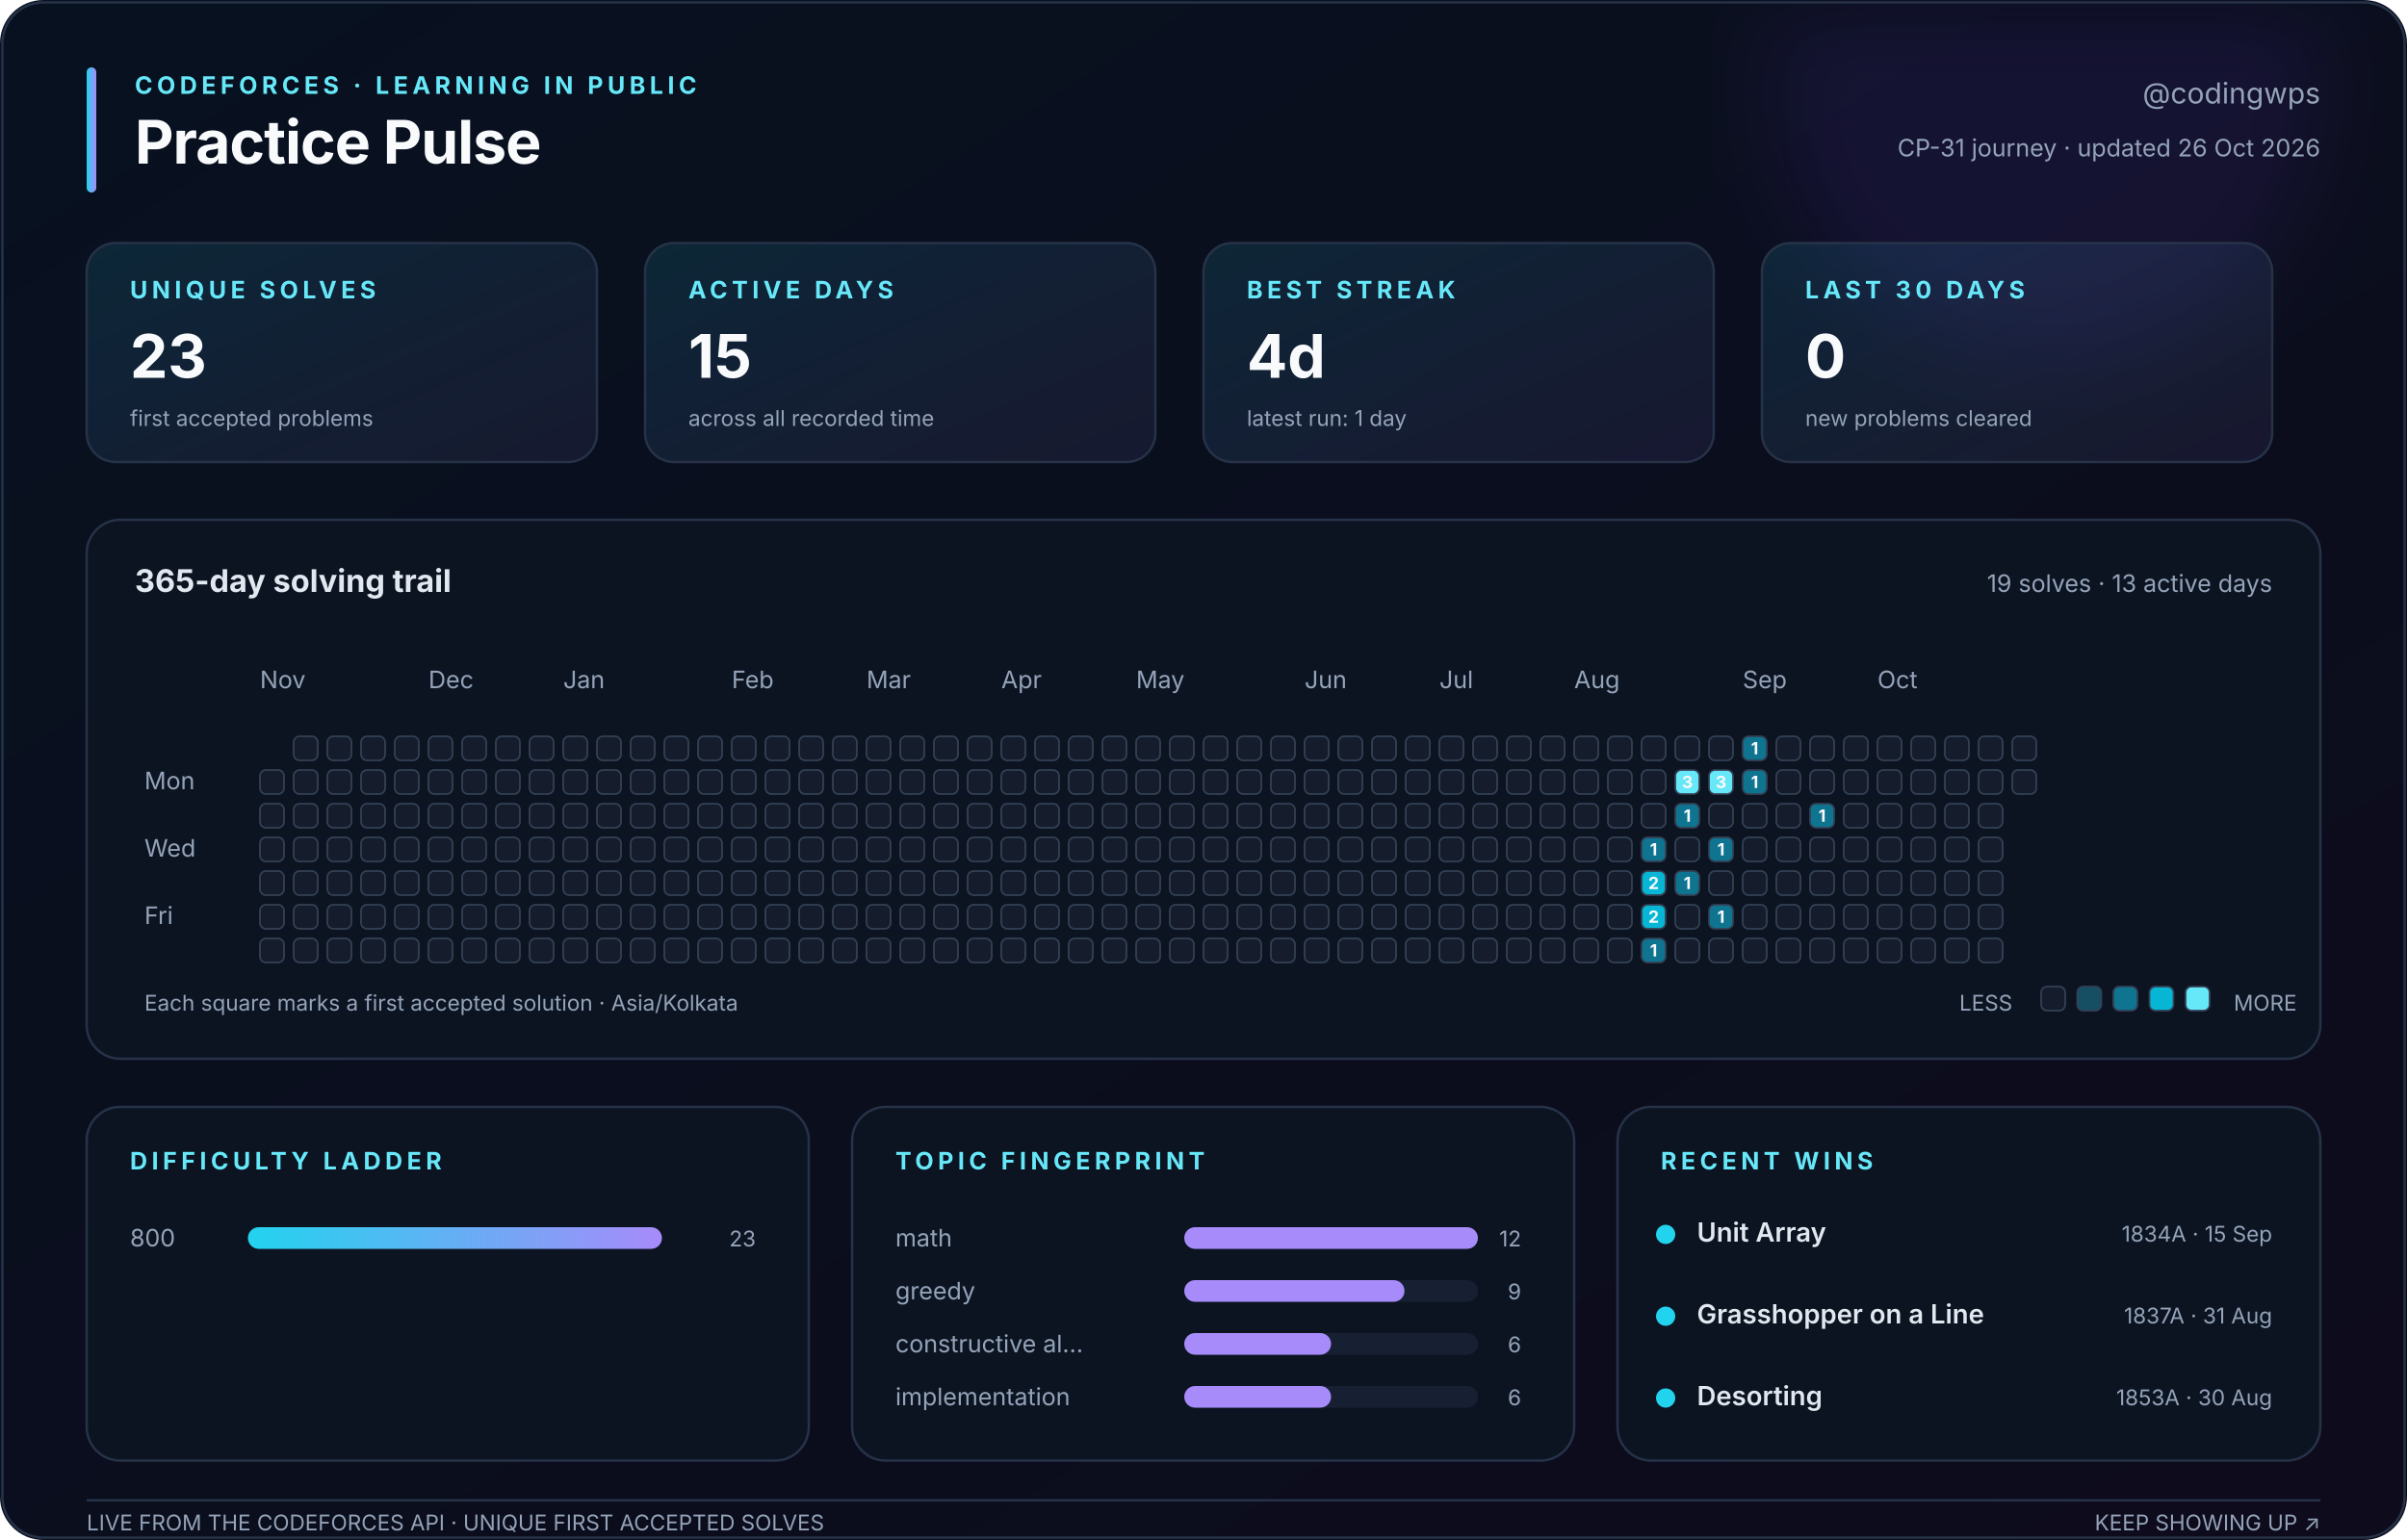
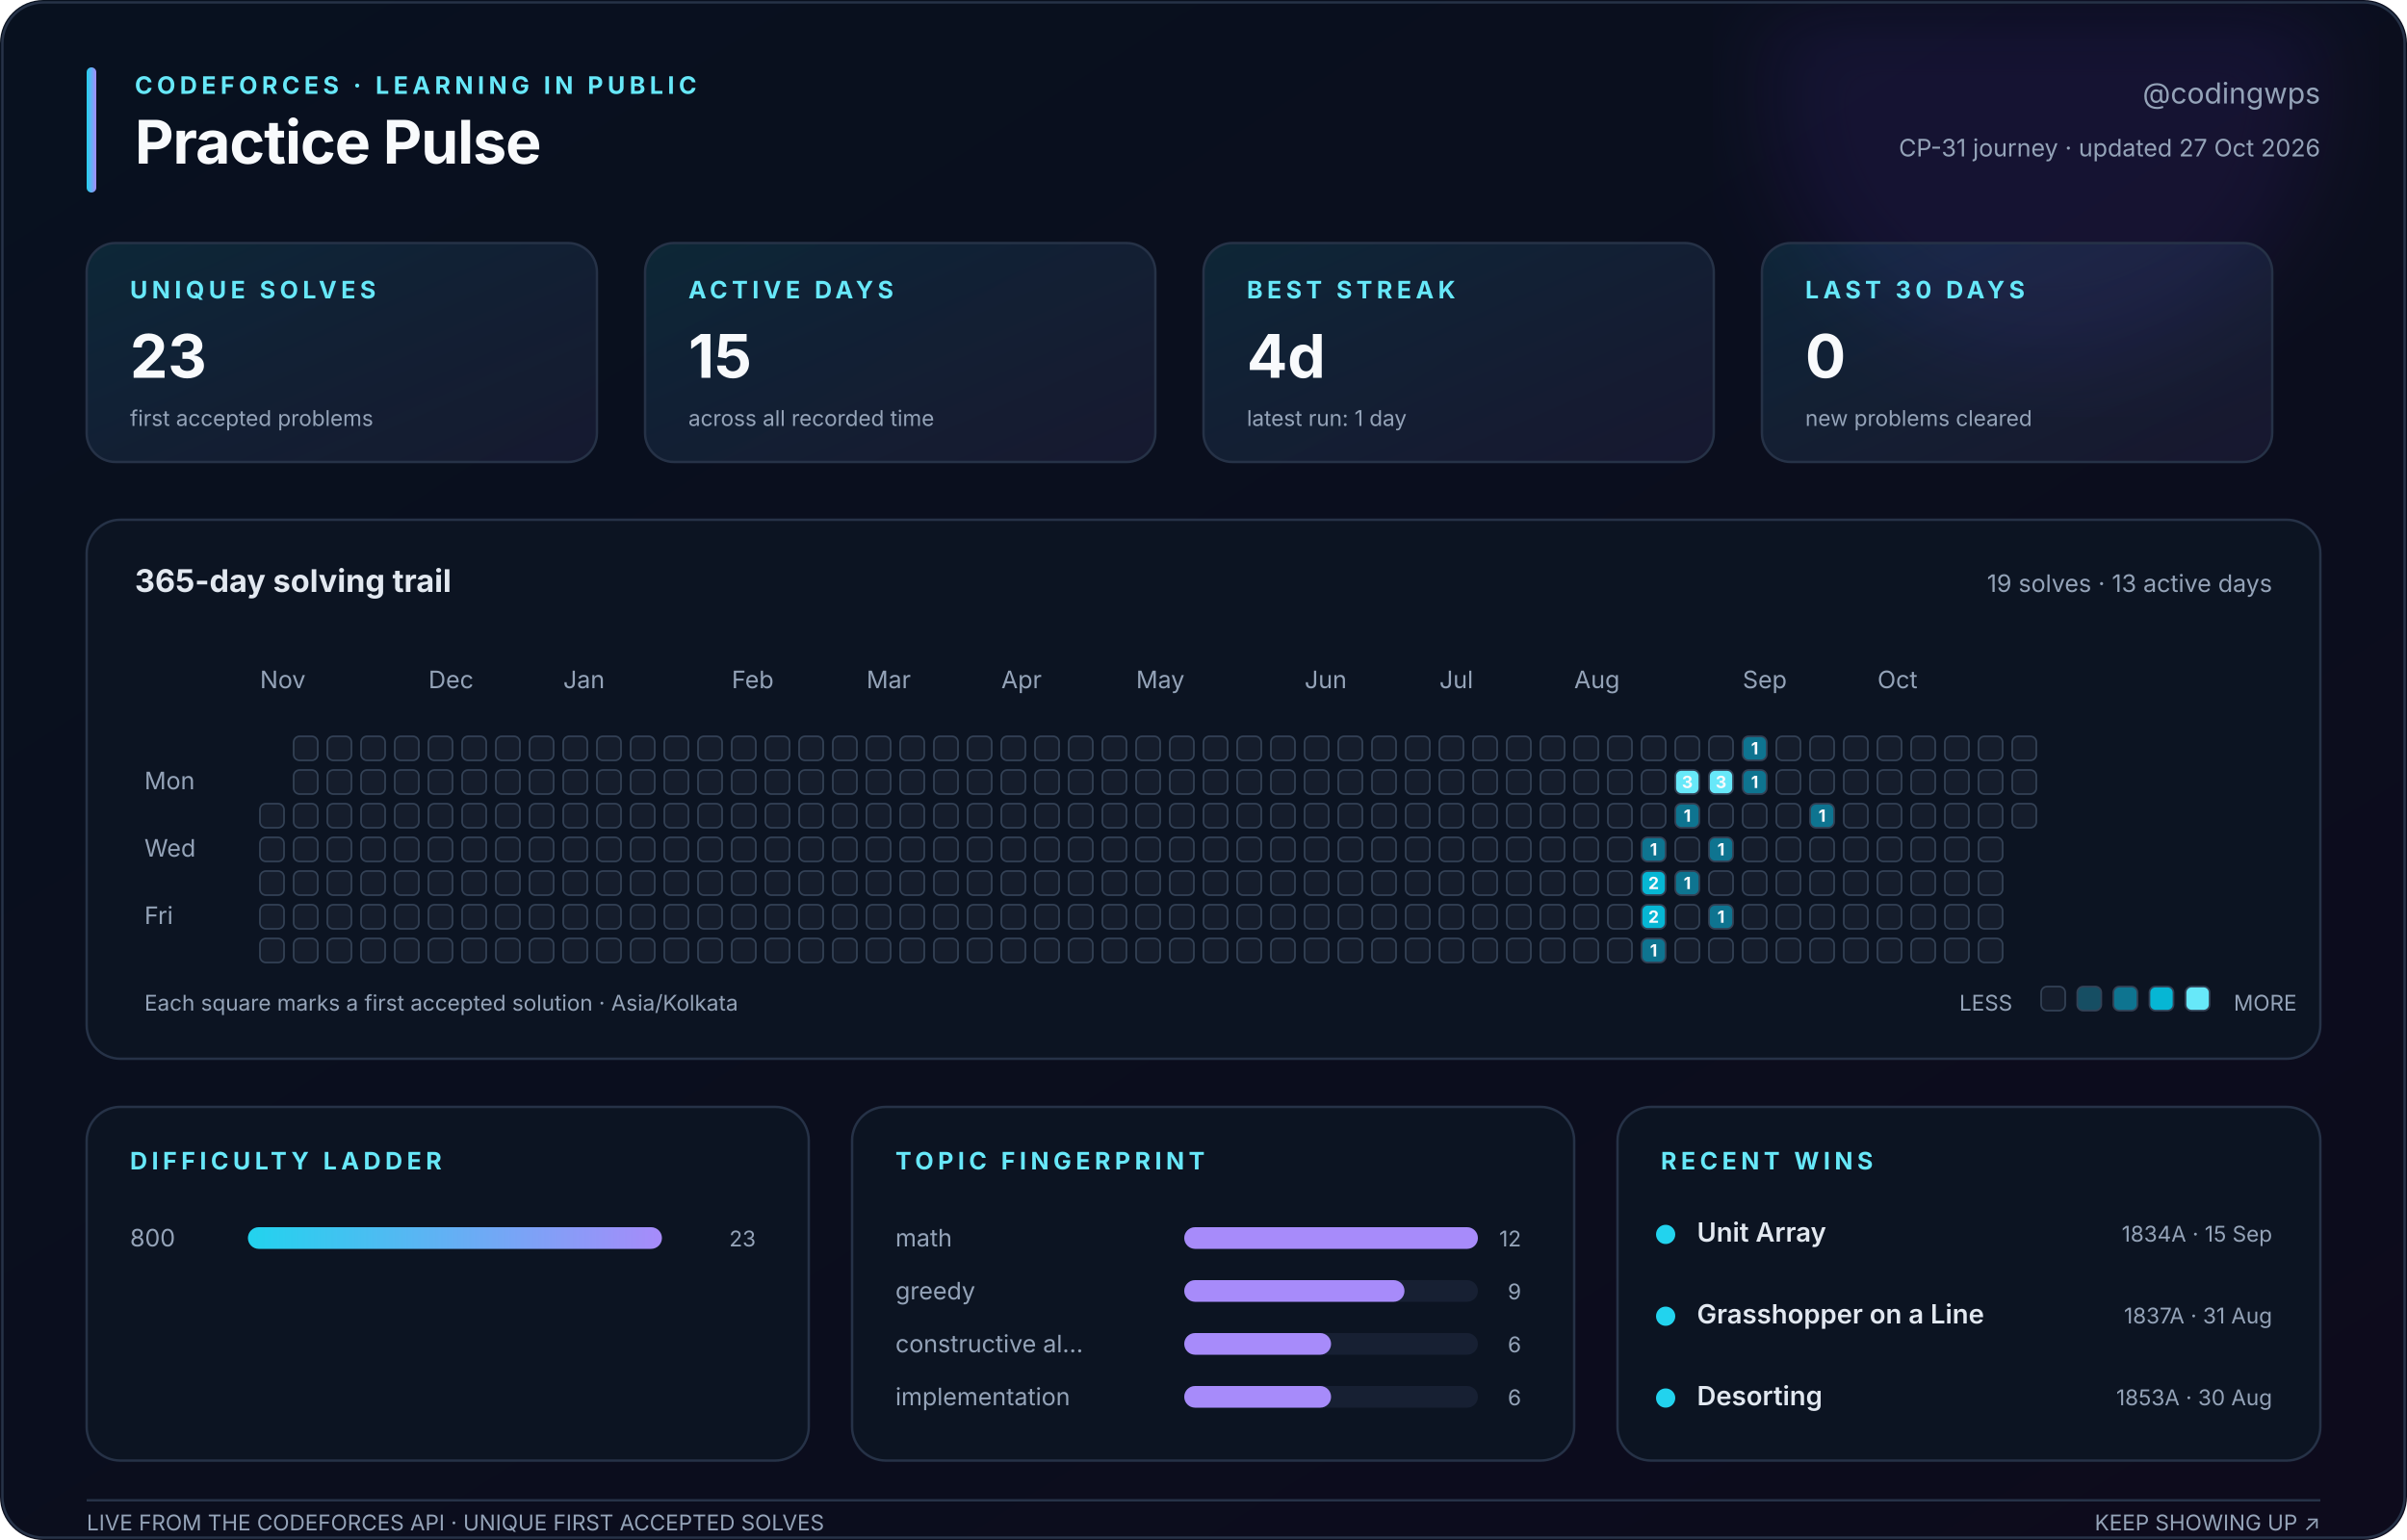
<svg xmlns="http://www.w3.org/2000/svg" width="1000" height="640" viewBox="0 0 1000 640" role="img" aria-labelledby="title description">
  <defs>
    <linearGradient id="canvas" x1="0" y1="0" x2="1" y2="1">
      <stop stop-color="#08111f" />
      <stop offset="1" stop-color="#0d0b1c" />
    </linearGradient>
    <linearGradient id="accent" x1="0" y1="0" x2="1" y2="0">
      <stop stop-color="#22d3ee" />
      <stop offset="1" stop-color="#a78bfa" />
    </linearGradient>
    <linearGradient id="soft" x1="0" y1="0" x2="1" y2="1">
      <stop stop-color="#22d3ee" stop-opacity=".12" />
      <stop offset="1" stop-color="#a78bfa" stop-opacity=".08" />
    </linearGradient>
    <filter id="glow">
      <feGaussianBlur stdDeviation="18" />
    </filter>
  </defs>
  <style>
    text { font-family: Inter, ui-sans-serif, -apple-system, BlinkMacSystemFont, 'Segoe UI', sans-serif; fill: #94a3b8; }
    .title { fill: #f8fafc; font-size: 25px; font-weight: 750; letter-spacing: -.4px; }
    .eyebrow { fill: #67e8f9; font-size: 10px; font-weight: 700; letter-spacing: 1.8px; }
    .subtitle { font-size: 12px; } .label { font-size: 10px; } .tiny { font-size: 9px; }
    .value { fill: #f8fafc; font-size: 25px; font-weight: 750; }
    .section { fill: #e2e8f0; font-size: 13px; font-weight: 650; }
    .strong { fill: #e2e8f0; font-size: 11px; font-weight: 600; }
    .panel { fill: #0c1422; stroke: #263247; stroke-width: 1; }
    .card { fill: url(#soft); stroke: #263247; stroke-width: 1; }
    .cell { stroke: #334155; stroke-width: .7; } .padding { fill: transparent; stroke: none; }
    .cell-count { fill: #f8fafc; font-size: 7px; font-weight: 750; pointer-events: none; }
  </style>
  <rect width="1000" height="640" rx="18" fill="url(#canvas)" />
  <circle cx="850" cy="35" r="115" fill="#7c3aed" opacity=".10" filter="url(#glow)" />
  <rect x="1" y="1" width="998" height="638" rx="17" fill="none" stroke="#263247" />
  <rect x="36" y="28" width="4" height="52" rx="2" fill="url(#accent)" />
  <text class="eyebrow" x="56" y="39">CODEFORCES · LEARNING IN PUBLIC</text>
  <text class="title" x="56" y="68">Practice Pulse</text>
  <text class="subtitle" x="964" y="43" text-anchor="end">@codingwps</text>
-   <text class="label" x="964" y="65" text-anchor="end">CP-31 journey · updated 26 Oct 2026</text>
+   <text class="label" x="964" y="65" text-anchor="end">CP-31 journey · updated 27 Oct 2026</text>
  <rect class="card" x="36" y="101" width="212" height="91" rx="12" />
  <text class="eyebrow" x="54" y="124">UNIQUE SOLVES</text>
  <text class="value" x="54" y="157">23</text>
  <text class="tiny" x="54" y="177">first accepted problems</text>
  <rect class="card" x="268" y="101" width="212" height="91" rx="12" />
  <text class="eyebrow" x="286" y="124">ACTIVE DAYS</text>
  <text class="value" x="286" y="157">15</text>
  <text class="tiny" x="286" y="177">across all recorded time</text>
  <rect class="card" x="500" y="101" width="212" height="91" rx="12" />
  <text class="eyebrow" x="518" y="124">BEST STREAK</text>
  <text class="value" x="518" y="157">4d</text>
  <text class="tiny" x="518" y="177">latest run: 1 day</text>
  <rect class="card" x="732" y="101" width="212" height="91" rx="12" />
  <text class="eyebrow" x="750" y="124">LAST 30 DAYS</text>
  <text class="value" x="750" y="157">0</text>
  <text class="tiny" x="750" y="177">new problems cleared</text>
  <rect class="panel" x="36" y="216" width="928" height="224" rx="14" />
  <text class="section" x="56" y="246">365-day solving trail</text>
  <text class="label" x="944" y="246" text-anchor="end">19 solves · 13 active days</text>
  <text class="label" x="108" y="286">Nov</text>
  <text class="label" x="178" y="286">Dec</text>
  <text class="label" x="234" y="286">Jan</text>
  <text class="label" x="304" y="286">Feb</text>
  <text class="label" x="360" y="286">Mar</text>
  <text class="label" x="416" y="286">Apr</text>
  <text class="label" x="472" y="286">May</text>
  <text class="label" x="542" y="286">Jun</text>
  <text class="label" x="598" y="286">Jul</text>
  <text class="label" x="654" y="286">Aug</text>
  <text class="label" x="724" y="286">Sep</text>
  <text class="label" x="780" y="286">Oct</text>
  <text class="label" x="60" y="328">Mon</text>
  <text class="label" x="60" y="356">Wed</text>
  <text class="label" x="60" y="384">Fri</text>
  <rect class="padding" x="108" y="306" width="10" height="10" rx="2.5" fill="#151d2c" />
-   <rect class="cell" x="108" y="320" width="10" height="10" rx="2.5" fill="#151d2c" />
+   <rect class="padding" x="108" y="320" width="10" height="10" rx="2.5" fill="#151d2c" />
  <rect class="cell" x="108" y="334" width="10" height="10" rx="2.5" fill="#151d2c" />
  <rect class="cell" x="108" y="348" width="10" height="10" rx="2.5" fill="#151d2c" />
  <rect class="cell" x="108" y="362" width="10" height="10" rx="2.5" fill="#151d2c" />
  <rect class="cell" x="108" y="376" width="10" height="10" rx="2.5" fill="#151d2c" />
  <rect class="cell" x="108" y="390" width="10" height="10" rx="2.5" fill="#151d2c" />
  <rect class="cell" x="122" y="306" width="10" height="10" rx="2.5" fill="#151d2c" />
  <rect class="cell" x="122" y="320" width="10" height="10" rx="2.5" fill="#151d2c" />
  <rect class="cell" x="122" y="334" width="10" height="10" rx="2.5" fill="#151d2c" />
  <rect class="cell" x="122" y="348" width="10" height="10" rx="2.5" fill="#151d2c" />
  <rect class="cell" x="122" y="362" width="10" height="10" rx="2.5" fill="#151d2c" />
  <rect class="cell" x="122" y="376" width="10" height="10" rx="2.5" fill="#151d2c" />
  <rect class="cell" x="122" y="390" width="10" height="10" rx="2.5" fill="#151d2c" />
  <rect class="cell" x="136" y="306" width="10" height="10" rx="2.5" fill="#151d2c" />
  <rect class="cell" x="136" y="320" width="10" height="10" rx="2.5" fill="#151d2c" />
  <rect class="cell" x="136" y="334" width="10" height="10" rx="2.5" fill="#151d2c" />
  <rect class="cell" x="136" y="348" width="10" height="10" rx="2.5" fill="#151d2c" />
  <rect class="cell" x="136" y="362" width="10" height="10" rx="2.5" fill="#151d2c" />
  <rect class="cell" x="136" y="376" width="10" height="10" rx="2.5" fill="#151d2c" />
  <rect class="cell" x="136" y="390" width="10" height="10" rx="2.5" fill="#151d2c" />
  <rect class="cell" x="150" y="306" width="10" height="10" rx="2.5" fill="#151d2c" />
  <rect class="cell" x="150" y="320" width="10" height="10" rx="2.5" fill="#151d2c" />
  <rect class="cell" x="150" y="334" width="10" height="10" rx="2.5" fill="#151d2c" />
  <rect class="cell" x="150" y="348" width="10" height="10" rx="2.5" fill="#151d2c" />
  <rect class="cell" x="150" y="362" width="10" height="10" rx="2.5" fill="#151d2c" />
  <rect class="cell" x="150" y="376" width="10" height="10" rx="2.5" fill="#151d2c" />
  <rect class="cell" x="150" y="390" width="10" height="10" rx="2.5" fill="#151d2c" />
  <rect class="cell" x="164" y="306" width="10" height="10" rx="2.5" fill="#151d2c" />
  <rect class="cell" x="164" y="320" width="10" height="10" rx="2.5" fill="#151d2c" />
  <rect class="cell" x="164" y="334" width="10" height="10" rx="2.5" fill="#151d2c" />
  <rect class="cell" x="164" y="348" width="10" height="10" rx="2.5" fill="#151d2c" />
  <rect class="cell" x="164" y="362" width="10" height="10" rx="2.5" fill="#151d2c" />
  <rect class="cell" x="164" y="376" width="10" height="10" rx="2.5" fill="#151d2c" />
  <rect class="cell" x="164" y="390" width="10" height="10" rx="2.5" fill="#151d2c" />
  <rect class="cell" x="178" y="306" width="10" height="10" rx="2.5" fill="#151d2c" />
  <rect class="cell" x="178" y="320" width="10" height="10" rx="2.5" fill="#151d2c" />
  <rect class="cell" x="178" y="334" width="10" height="10" rx="2.5" fill="#151d2c" />
  <rect class="cell" x="178" y="348" width="10" height="10" rx="2.5" fill="#151d2c" />
  <rect class="cell" x="178" y="362" width="10" height="10" rx="2.5" fill="#151d2c" />
  <rect class="cell" x="178" y="376" width="10" height="10" rx="2.5" fill="#151d2c" />
  <rect class="cell" x="178" y="390" width="10" height="10" rx="2.5" fill="#151d2c" />
  <rect class="cell" x="192" y="306" width="10" height="10" rx="2.5" fill="#151d2c" />
  <rect class="cell" x="192" y="320" width="10" height="10" rx="2.5" fill="#151d2c" />
  <rect class="cell" x="192" y="334" width="10" height="10" rx="2.5" fill="#151d2c" />
  <rect class="cell" x="192" y="348" width="10" height="10" rx="2.5" fill="#151d2c" />
  <rect class="cell" x="192" y="362" width="10" height="10" rx="2.5" fill="#151d2c" />
  <rect class="cell" x="192" y="376" width="10" height="10" rx="2.5" fill="#151d2c" />
  <rect class="cell" x="192" y="390" width="10" height="10" rx="2.5" fill="#151d2c" />
  <rect class="cell" x="206" y="306" width="10" height="10" rx="2.5" fill="#151d2c" />
  <rect class="cell" x="206" y="320" width="10" height="10" rx="2.5" fill="#151d2c" />
  <rect class="cell" x="206" y="334" width="10" height="10" rx="2.5" fill="#151d2c" />
  <rect class="cell" x="206" y="348" width="10" height="10" rx="2.5" fill="#151d2c" />
  <rect class="cell" x="206" y="362" width="10" height="10" rx="2.5" fill="#151d2c" />
  <rect class="cell" x="206" y="376" width="10" height="10" rx="2.5" fill="#151d2c" />
  <rect class="cell" x="206" y="390" width="10" height="10" rx="2.5" fill="#151d2c" />
  <rect class="cell" x="220" y="306" width="10" height="10" rx="2.5" fill="#151d2c" />
  <rect class="cell" x="220" y="320" width="10" height="10" rx="2.5" fill="#151d2c" />
  <rect class="cell" x="220" y="334" width="10" height="10" rx="2.5" fill="#151d2c" />
  <rect class="cell" x="220" y="348" width="10" height="10" rx="2.5" fill="#151d2c" />
  <rect class="cell" x="220" y="362" width="10" height="10" rx="2.5" fill="#151d2c" />
  <rect class="cell" x="220" y="376" width="10" height="10" rx="2.5" fill="#151d2c" />
  <rect class="cell" x="220" y="390" width="10" height="10" rx="2.5" fill="#151d2c" />
  <rect class="cell" x="234" y="306" width="10" height="10" rx="2.5" fill="#151d2c" />
  <rect class="cell" x="234" y="320" width="10" height="10" rx="2.5" fill="#151d2c" />
  <rect class="cell" x="234" y="334" width="10" height="10" rx="2.5" fill="#151d2c" />
  <rect class="cell" x="234" y="348" width="10" height="10" rx="2.5" fill="#151d2c" />
  <rect class="cell" x="234" y="362" width="10" height="10" rx="2.5" fill="#151d2c" />
  <rect class="cell" x="234" y="376" width="10" height="10" rx="2.5" fill="#151d2c" />
  <rect class="cell" x="234" y="390" width="10" height="10" rx="2.5" fill="#151d2c" />
  <rect class="cell" x="248" y="306" width="10" height="10" rx="2.5" fill="#151d2c" />
  <rect class="cell" x="248" y="320" width="10" height="10" rx="2.5" fill="#151d2c" />
  <rect class="cell" x="248" y="334" width="10" height="10" rx="2.5" fill="#151d2c" />
  <rect class="cell" x="248" y="348" width="10" height="10" rx="2.5" fill="#151d2c" />
  <rect class="cell" x="248" y="362" width="10" height="10" rx="2.5" fill="#151d2c" />
  <rect class="cell" x="248" y="376" width="10" height="10" rx="2.5" fill="#151d2c" />
  <rect class="cell" x="248" y="390" width="10" height="10" rx="2.5" fill="#151d2c" />
  <rect class="cell" x="262" y="306" width="10" height="10" rx="2.5" fill="#151d2c" />
  <rect class="cell" x="262" y="320" width="10" height="10" rx="2.5" fill="#151d2c" />
  <rect class="cell" x="262" y="334" width="10" height="10" rx="2.5" fill="#151d2c" />
  <rect class="cell" x="262" y="348" width="10" height="10" rx="2.5" fill="#151d2c" />
  <rect class="cell" x="262" y="362" width="10" height="10" rx="2.5" fill="#151d2c" />
  <rect class="cell" x="262" y="376" width="10" height="10" rx="2.5" fill="#151d2c" />
  <rect class="cell" x="262" y="390" width="10" height="10" rx="2.5" fill="#151d2c" />
  <rect class="cell" x="276" y="306" width="10" height="10" rx="2.5" fill="#151d2c" />
  <rect class="cell" x="276" y="320" width="10" height="10" rx="2.5" fill="#151d2c" />
  <rect class="cell" x="276" y="334" width="10" height="10" rx="2.5" fill="#151d2c" />
  <rect class="cell" x="276" y="348" width="10" height="10" rx="2.5" fill="#151d2c" />
  <rect class="cell" x="276" y="362" width="10" height="10" rx="2.5" fill="#151d2c" />
  <rect class="cell" x="276" y="376" width="10" height="10" rx="2.5" fill="#151d2c" />
  <rect class="cell" x="276" y="390" width="10" height="10" rx="2.5" fill="#151d2c" />
  <rect class="cell" x="290" y="306" width="10" height="10" rx="2.5" fill="#151d2c" />
  <rect class="cell" x="290" y="320" width="10" height="10" rx="2.5" fill="#151d2c" />
  <rect class="cell" x="290" y="334" width="10" height="10" rx="2.5" fill="#151d2c" />
  <rect class="cell" x="290" y="348" width="10" height="10" rx="2.5" fill="#151d2c" />
  <rect class="cell" x="290" y="362" width="10" height="10" rx="2.5" fill="#151d2c" />
  <rect class="cell" x="290" y="376" width="10" height="10" rx="2.5" fill="#151d2c" />
  <rect class="cell" x="290" y="390" width="10" height="10" rx="2.5" fill="#151d2c" />
  <rect class="cell" x="304" y="306" width="10" height="10" rx="2.5" fill="#151d2c" />
  <rect class="cell" x="304" y="320" width="10" height="10" rx="2.5" fill="#151d2c" />
  <rect class="cell" x="304" y="334" width="10" height="10" rx="2.5" fill="#151d2c" />
  <rect class="cell" x="304" y="348" width="10" height="10" rx="2.5" fill="#151d2c" />
  <rect class="cell" x="304" y="362" width="10" height="10" rx="2.5" fill="#151d2c" />
  <rect class="cell" x="304" y="376" width="10" height="10" rx="2.5" fill="#151d2c" />
  <rect class="cell" x="304" y="390" width="10" height="10" rx="2.5" fill="#151d2c" />
  <rect class="cell" x="318" y="306" width="10" height="10" rx="2.5" fill="#151d2c" />
  <rect class="cell" x="318" y="320" width="10" height="10" rx="2.5" fill="#151d2c" />
  <rect class="cell" x="318" y="334" width="10" height="10" rx="2.5" fill="#151d2c" />
  <rect class="cell" x="318" y="348" width="10" height="10" rx="2.5" fill="#151d2c" />
  <rect class="cell" x="318" y="362" width="10" height="10" rx="2.5" fill="#151d2c" />
  <rect class="cell" x="318" y="376" width="10" height="10" rx="2.5" fill="#151d2c" />
  <rect class="cell" x="318" y="390" width="10" height="10" rx="2.5" fill="#151d2c" />
  <rect class="cell" x="332" y="306" width="10" height="10" rx="2.5" fill="#151d2c" />
  <rect class="cell" x="332" y="320" width="10" height="10" rx="2.5" fill="#151d2c" />
  <rect class="cell" x="332" y="334" width="10" height="10" rx="2.5" fill="#151d2c" />
  <rect class="cell" x="332" y="348" width="10" height="10" rx="2.5" fill="#151d2c" />
  <rect class="cell" x="332" y="362" width="10" height="10" rx="2.5" fill="#151d2c" />
  <rect class="cell" x="332" y="376" width="10" height="10" rx="2.5" fill="#151d2c" />
  <rect class="cell" x="332" y="390" width="10" height="10" rx="2.5" fill="#151d2c" />
  <rect class="cell" x="346" y="306" width="10" height="10" rx="2.5" fill="#151d2c" />
  <rect class="cell" x="346" y="320" width="10" height="10" rx="2.5" fill="#151d2c" />
  <rect class="cell" x="346" y="334" width="10" height="10" rx="2.5" fill="#151d2c" />
  <rect class="cell" x="346" y="348" width="10" height="10" rx="2.5" fill="#151d2c" />
  <rect class="cell" x="346" y="362" width="10" height="10" rx="2.5" fill="#151d2c" />
  <rect class="cell" x="346" y="376" width="10" height="10" rx="2.5" fill="#151d2c" />
  <rect class="cell" x="346" y="390" width="10" height="10" rx="2.5" fill="#151d2c" />
  <rect class="cell" x="360" y="306" width="10" height="10" rx="2.5" fill="#151d2c" />
  <rect class="cell" x="360" y="320" width="10" height="10" rx="2.5" fill="#151d2c" />
  <rect class="cell" x="360" y="334" width="10" height="10" rx="2.5" fill="#151d2c" />
  <rect class="cell" x="360" y="348" width="10" height="10" rx="2.5" fill="#151d2c" />
  <rect class="cell" x="360" y="362" width="10" height="10" rx="2.5" fill="#151d2c" />
  <rect class="cell" x="360" y="376" width="10" height="10" rx="2.5" fill="#151d2c" />
  <rect class="cell" x="360" y="390" width="10" height="10" rx="2.5" fill="#151d2c" />
  <rect class="cell" x="374" y="306" width="10" height="10" rx="2.5" fill="#151d2c" />
  <rect class="cell" x="374" y="320" width="10" height="10" rx="2.5" fill="#151d2c" />
  <rect class="cell" x="374" y="334" width="10" height="10" rx="2.5" fill="#151d2c" />
  <rect class="cell" x="374" y="348" width="10" height="10" rx="2.5" fill="#151d2c" />
  <rect class="cell" x="374" y="362" width="10" height="10" rx="2.5" fill="#151d2c" />
  <rect class="cell" x="374" y="376" width="10" height="10" rx="2.5" fill="#151d2c" />
  <rect class="cell" x="374" y="390" width="10" height="10" rx="2.5" fill="#151d2c" />
  <rect class="cell" x="388" y="306" width="10" height="10" rx="2.5" fill="#151d2c" />
  <rect class="cell" x="388" y="320" width="10" height="10" rx="2.5" fill="#151d2c" />
  <rect class="cell" x="388" y="334" width="10" height="10" rx="2.5" fill="#151d2c" />
  <rect class="cell" x="388" y="348" width="10" height="10" rx="2.5" fill="#151d2c" />
  <rect class="cell" x="388" y="362" width="10" height="10" rx="2.5" fill="#151d2c" />
  <rect class="cell" x="388" y="376" width="10" height="10" rx="2.5" fill="#151d2c" />
  <rect class="cell" x="388" y="390" width="10" height="10" rx="2.5" fill="#151d2c" />
  <rect class="cell" x="402" y="306" width="10" height="10" rx="2.5" fill="#151d2c" />
  <rect class="cell" x="402" y="320" width="10" height="10" rx="2.5" fill="#151d2c" />
  <rect class="cell" x="402" y="334" width="10" height="10" rx="2.5" fill="#151d2c" />
  <rect class="cell" x="402" y="348" width="10" height="10" rx="2.5" fill="#151d2c" />
  <rect class="cell" x="402" y="362" width="10" height="10" rx="2.5" fill="#151d2c" />
  <rect class="cell" x="402" y="376" width="10" height="10" rx="2.5" fill="#151d2c" />
  <rect class="cell" x="402" y="390" width="10" height="10" rx="2.5" fill="#151d2c" />
  <rect class="cell" x="416" y="306" width="10" height="10" rx="2.5" fill="#151d2c" />
  <rect class="cell" x="416" y="320" width="10" height="10" rx="2.5" fill="#151d2c" />
  <rect class="cell" x="416" y="334" width="10" height="10" rx="2.5" fill="#151d2c" />
  <rect class="cell" x="416" y="348" width="10" height="10" rx="2.5" fill="#151d2c" />
  <rect class="cell" x="416" y="362" width="10" height="10" rx="2.5" fill="#151d2c" />
  <rect class="cell" x="416" y="376" width="10" height="10" rx="2.5" fill="#151d2c" />
  <rect class="cell" x="416" y="390" width="10" height="10" rx="2.5" fill="#151d2c" />
  <rect class="cell" x="430" y="306" width="10" height="10" rx="2.5" fill="#151d2c" />
  <rect class="cell" x="430" y="320" width="10" height="10" rx="2.5" fill="#151d2c" />
  <rect class="cell" x="430" y="334" width="10" height="10" rx="2.5" fill="#151d2c" />
  <rect class="cell" x="430" y="348" width="10" height="10" rx="2.5" fill="#151d2c" />
  <rect class="cell" x="430" y="362" width="10" height="10" rx="2.5" fill="#151d2c" />
  <rect class="cell" x="430" y="376" width="10" height="10" rx="2.5" fill="#151d2c" />
  <rect class="cell" x="430" y="390" width="10" height="10" rx="2.5" fill="#151d2c" />
  <rect class="cell" x="444" y="306" width="10" height="10" rx="2.5" fill="#151d2c" />
  <rect class="cell" x="444" y="320" width="10" height="10" rx="2.5" fill="#151d2c" />
  <rect class="cell" x="444" y="334" width="10" height="10" rx="2.5" fill="#151d2c" />
  <rect class="cell" x="444" y="348" width="10" height="10" rx="2.5" fill="#151d2c" />
  <rect class="cell" x="444" y="362" width="10" height="10" rx="2.5" fill="#151d2c" />
  <rect class="cell" x="444" y="376" width="10" height="10" rx="2.5" fill="#151d2c" />
  <rect class="cell" x="444" y="390" width="10" height="10" rx="2.5" fill="#151d2c" />
  <rect class="cell" x="458" y="306" width="10" height="10" rx="2.5" fill="#151d2c" />
  <rect class="cell" x="458" y="320" width="10" height="10" rx="2.5" fill="#151d2c" />
  <rect class="cell" x="458" y="334" width="10" height="10" rx="2.5" fill="#151d2c" />
  <rect class="cell" x="458" y="348" width="10" height="10" rx="2.5" fill="#151d2c" />
  <rect class="cell" x="458" y="362" width="10" height="10" rx="2.5" fill="#151d2c" />
  <rect class="cell" x="458" y="376" width="10" height="10" rx="2.5" fill="#151d2c" />
  <rect class="cell" x="458" y="390" width="10" height="10" rx="2.5" fill="#151d2c" />
  <rect class="cell" x="472" y="306" width="10" height="10" rx="2.5" fill="#151d2c" />
  <rect class="cell" x="472" y="320" width="10" height="10" rx="2.5" fill="#151d2c" />
  <rect class="cell" x="472" y="334" width="10" height="10" rx="2.5" fill="#151d2c" />
  <rect class="cell" x="472" y="348" width="10" height="10" rx="2.5" fill="#151d2c" />
  <rect class="cell" x="472" y="362" width="10" height="10" rx="2.5" fill="#151d2c" />
  <rect class="cell" x="472" y="376" width="10" height="10" rx="2.5" fill="#151d2c" />
  <rect class="cell" x="472" y="390" width="10" height="10" rx="2.5" fill="#151d2c" />
  <rect class="cell" x="486" y="306" width="10" height="10" rx="2.5" fill="#151d2c" />
  <rect class="cell" x="486" y="320" width="10" height="10" rx="2.5" fill="#151d2c" />
  <rect class="cell" x="486" y="334" width="10" height="10" rx="2.5" fill="#151d2c" />
  <rect class="cell" x="486" y="348" width="10" height="10" rx="2.5" fill="#151d2c" />
  <rect class="cell" x="486" y="362" width="10" height="10" rx="2.5" fill="#151d2c" />
  <rect class="cell" x="486" y="376" width="10" height="10" rx="2.5" fill="#151d2c" />
  <rect class="cell" x="486" y="390" width="10" height="10" rx="2.5" fill="#151d2c" />
  <rect class="cell" x="500" y="306" width="10" height="10" rx="2.5" fill="#151d2c" />
  <rect class="cell" x="500" y="320" width="10" height="10" rx="2.5" fill="#151d2c" />
  <rect class="cell" x="500" y="334" width="10" height="10" rx="2.5" fill="#151d2c" />
  <rect class="cell" x="500" y="348" width="10" height="10" rx="2.5" fill="#151d2c" />
  <rect class="cell" x="500" y="362" width="10" height="10" rx="2.5" fill="#151d2c" />
  <rect class="cell" x="500" y="376" width="10" height="10" rx="2.5" fill="#151d2c" />
  <rect class="cell" x="500" y="390" width="10" height="10" rx="2.5" fill="#151d2c" />
  <rect class="cell" x="514" y="306" width="10" height="10" rx="2.5" fill="#151d2c" />
  <rect class="cell" x="514" y="320" width="10" height="10" rx="2.5" fill="#151d2c" />
  <rect class="cell" x="514" y="334" width="10" height="10" rx="2.5" fill="#151d2c" />
  <rect class="cell" x="514" y="348" width="10" height="10" rx="2.5" fill="#151d2c" />
  <rect class="cell" x="514" y="362" width="10" height="10" rx="2.5" fill="#151d2c" />
  <rect class="cell" x="514" y="376" width="10" height="10" rx="2.5" fill="#151d2c" />
  <rect class="cell" x="514" y="390" width="10" height="10" rx="2.5" fill="#151d2c" />
  <rect class="cell" x="528" y="306" width="10" height="10" rx="2.5" fill="#151d2c" />
  <rect class="cell" x="528" y="320" width="10" height="10" rx="2.5" fill="#151d2c" />
  <rect class="cell" x="528" y="334" width="10" height="10" rx="2.5" fill="#151d2c" />
  <rect class="cell" x="528" y="348" width="10" height="10" rx="2.5" fill="#151d2c" />
  <rect class="cell" x="528" y="362" width="10" height="10" rx="2.5" fill="#151d2c" />
  <rect class="cell" x="528" y="376" width="10" height="10" rx="2.5" fill="#151d2c" />
  <rect class="cell" x="528" y="390" width="10" height="10" rx="2.5" fill="#151d2c" />
  <rect class="cell" x="542" y="306" width="10" height="10" rx="2.5" fill="#151d2c" />
  <rect class="cell" x="542" y="320" width="10" height="10" rx="2.5" fill="#151d2c" />
  <rect class="cell" x="542" y="334" width="10" height="10" rx="2.5" fill="#151d2c" />
  <rect class="cell" x="542" y="348" width="10" height="10" rx="2.5" fill="#151d2c" />
  <rect class="cell" x="542" y="362" width="10" height="10" rx="2.5" fill="#151d2c" />
  <rect class="cell" x="542" y="376" width="10" height="10" rx="2.5" fill="#151d2c" />
  <rect class="cell" x="542" y="390" width="10" height="10" rx="2.5" fill="#151d2c" />
  <rect class="cell" x="556" y="306" width="10" height="10" rx="2.5" fill="#151d2c" />
  <rect class="cell" x="556" y="320" width="10" height="10" rx="2.5" fill="#151d2c" />
  <rect class="cell" x="556" y="334" width="10" height="10" rx="2.5" fill="#151d2c" />
  <rect class="cell" x="556" y="348" width="10" height="10" rx="2.5" fill="#151d2c" />
  <rect class="cell" x="556" y="362" width="10" height="10" rx="2.5" fill="#151d2c" />
  <rect class="cell" x="556" y="376" width="10" height="10" rx="2.5" fill="#151d2c" />
  <rect class="cell" x="556" y="390" width="10" height="10" rx="2.5" fill="#151d2c" />
  <rect class="cell" x="570" y="306" width="10" height="10" rx="2.5" fill="#151d2c" />
  <rect class="cell" x="570" y="320" width="10" height="10" rx="2.5" fill="#151d2c" />
  <rect class="cell" x="570" y="334" width="10" height="10" rx="2.5" fill="#151d2c" />
  <rect class="cell" x="570" y="348" width="10" height="10" rx="2.5" fill="#151d2c" />
  <rect class="cell" x="570" y="362" width="10" height="10" rx="2.5" fill="#151d2c" />
  <rect class="cell" x="570" y="376" width="10" height="10" rx="2.5" fill="#151d2c" />
  <rect class="cell" x="570" y="390" width="10" height="10" rx="2.5" fill="#151d2c" />
  <rect class="cell" x="584" y="306" width="10" height="10" rx="2.5" fill="#151d2c" />
  <rect class="cell" x="584" y="320" width="10" height="10" rx="2.5" fill="#151d2c" />
  <rect class="cell" x="584" y="334" width="10" height="10" rx="2.5" fill="#151d2c" />
  <rect class="cell" x="584" y="348" width="10" height="10" rx="2.5" fill="#151d2c" />
  <rect class="cell" x="584" y="362" width="10" height="10" rx="2.5" fill="#151d2c" />
  <rect class="cell" x="584" y="376" width="10" height="10" rx="2.5" fill="#151d2c" />
  <rect class="cell" x="584" y="390" width="10" height="10" rx="2.5" fill="#151d2c" />
  <rect class="cell" x="598" y="306" width="10" height="10" rx="2.5" fill="#151d2c" />
  <rect class="cell" x="598" y="320" width="10" height="10" rx="2.5" fill="#151d2c" />
  <rect class="cell" x="598" y="334" width="10" height="10" rx="2.5" fill="#151d2c" />
  <rect class="cell" x="598" y="348" width="10" height="10" rx="2.5" fill="#151d2c" />
  <rect class="cell" x="598" y="362" width="10" height="10" rx="2.5" fill="#151d2c" />
  <rect class="cell" x="598" y="376" width="10" height="10" rx="2.5" fill="#151d2c" />
  <rect class="cell" x="598" y="390" width="10" height="10" rx="2.5" fill="#151d2c" />
  <rect class="cell" x="612" y="306" width="10" height="10" rx="2.5" fill="#151d2c" />
  <rect class="cell" x="612" y="320" width="10" height="10" rx="2.5" fill="#151d2c" />
  <rect class="cell" x="612" y="334" width="10" height="10" rx="2.5" fill="#151d2c" />
  <rect class="cell" x="612" y="348" width="10" height="10" rx="2.5" fill="#151d2c" />
  <rect class="cell" x="612" y="362" width="10" height="10" rx="2.5" fill="#151d2c" />
  <rect class="cell" x="612" y="376" width="10" height="10" rx="2.5" fill="#151d2c" />
  <rect class="cell" x="612" y="390" width="10" height="10" rx="2.5" fill="#151d2c" />
  <rect class="cell" x="626" y="306" width="10" height="10" rx="2.5" fill="#151d2c" />
  <rect class="cell" x="626" y="320" width="10" height="10" rx="2.5" fill="#151d2c" />
  <rect class="cell" x="626" y="334" width="10" height="10" rx="2.5" fill="#151d2c" />
  <rect class="cell" x="626" y="348" width="10" height="10" rx="2.5" fill="#151d2c" />
  <rect class="cell" x="626" y="362" width="10" height="10" rx="2.5" fill="#151d2c" />
  <rect class="cell" x="626" y="376" width="10" height="10" rx="2.5" fill="#151d2c" />
  <rect class="cell" x="626" y="390" width="10" height="10" rx="2.5" fill="#151d2c" />
  <rect class="cell" x="640" y="306" width="10" height="10" rx="2.5" fill="#151d2c" />
  <rect class="cell" x="640" y="320" width="10" height="10" rx="2.5" fill="#151d2c" />
  <rect class="cell" x="640" y="334" width="10" height="10" rx="2.5" fill="#151d2c" />
  <rect class="cell" x="640" y="348" width="10" height="10" rx="2.5" fill="#151d2c" />
  <rect class="cell" x="640" y="362" width="10" height="10" rx="2.5" fill="#151d2c" />
  <rect class="cell" x="640" y="376" width="10" height="10" rx="2.5" fill="#151d2c" />
  <rect class="cell" x="640" y="390" width="10" height="10" rx="2.5" fill="#151d2c" />
  <rect class="cell" x="654" y="306" width="10" height="10" rx="2.5" fill="#151d2c" />
  <rect class="cell" x="654" y="320" width="10" height="10" rx="2.5" fill="#151d2c" />
  <rect class="cell" x="654" y="334" width="10" height="10" rx="2.5" fill="#151d2c" />
  <rect class="cell" x="654" y="348" width="10" height="10" rx="2.5" fill="#151d2c" />
  <rect class="cell" x="654" y="362" width="10" height="10" rx="2.5" fill="#151d2c" />
  <rect class="cell" x="654" y="376" width="10" height="10" rx="2.5" fill="#151d2c" />
  <rect class="cell" x="654" y="390" width="10" height="10" rx="2.5" fill="#151d2c" />
  <rect class="cell" x="668" y="306" width="10" height="10" rx="2.5" fill="#151d2c" />
  <rect class="cell" x="668" y="320" width="10" height="10" rx="2.5" fill="#151d2c" />
  <rect class="cell" x="668" y="334" width="10" height="10" rx="2.5" fill="#151d2c" />
  <rect class="cell" x="668" y="348" width="10" height="10" rx="2.5" fill="#151d2c" />
  <rect class="cell" x="668" y="362" width="10" height="10" rx="2.5" fill="#151d2c" />
  <rect class="cell" x="668" y="376" width="10" height="10" rx="2.5" fill="#151d2c" />
  <rect class="cell" x="668" y="390" width="10" height="10" rx="2.5" fill="#151d2c" />
  <rect class="cell" x="682" y="306" width="10" height="10" rx="2.5" fill="#151d2c" />
  <rect class="cell" x="682" y="320" width="10" height="10" rx="2.5" fill="#151d2c" />
  <rect class="cell" x="682" y="334" width="10" height="10" rx="2.5" fill="#151d2c" />
  <rect class="cell" x="682" y="348" width="10" height="10" rx="2.5" fill="#0e7490" />
  <text class="cell-count" x="687" y="355.5" text-anchor="middle">1</text>
  <rect class="cell" x="682" y="362" width="10" height="10" rx="2.5" fill="#06b6d4" />
  <text class="cell-count" x="687" y="369.5" text-anchor="middle">2</text>
  <rect class="cell" x="682" y="376" width="10" height="10" rx="2.5" fill="#06b6d4" />
  <text class="cell-count" x="687" y="383.5" text-anchor="middle">2</text>
  <rect class="cell" x="682" y="390" width="10" height="10" rx="2.5" fill="#0e7490" />
  <text class="cell-count" x="687" y="397.5" text-anchor="middle">1</text>
  <rect class="cell" x="696" y="306" width="10" height="10" rx="2.5" fill="#151d2c" />
  <rect class="cell" x="696" y="320" width="10" height="10" rx="2.5" fill="#67e8f9" />
  <text class="cell-count" x="701" y="327.5" text-anchor="middle">3</text>
  <rect class="cell" x="696" y="334" width="10" height="10" rx="2.5" fill="#0e7490" />
  <text class="cell-count" x="701" y="341.5" text-anchor="middle">1</text>
  <rect class="cell" x="696" y="348" width="10" height="10" rx="2.5" fill="#151d2c" />
  <rect class="cell" x="696" y="362" width="10" height="10" rx="2.5" fill="#0e7490" />
  <text class="cell-count" x="701" y="369.5" text-anchor="middle">1</text>
  <rect class="cell" x="696" y="376" width="10" height="10" rx="2.5" fill="#151d2c" />
  <rect class="cell" x="696" y="390" width="10" height="10" rx="2.5" fill="#151d2c" />
  <rect class="cell" x="710" y="306" width="10" height="10" rx="2.5" fill="#151d2c" />
  <rect class="cell" x="710" y="320" width="10" height="10" rx="2.5" fill="#67e8f9" />
  <text class="cell-count" x="715" y="327.5" text-anchor="middle">3</text>
  <rect class="cell" x="710" y="334" width="10" height="10" rx="2.5" fill="#151d2c" />
  <rect class="cell" x="710" y="348" width="10" height="10" rx="2.5" fill="#0e7490" />
  <text class="cell-count" x="715" y="355.5" text-anchor="middle">1</text>
  <rect class="cell" x="710" y="362" width="10" height="10" rx="2.5" fill="#151d2c" />
  <rect class="cell" x="710" y="376" width="10" height="10" rx="2.5" fill="#0e7490" />
  <text class="cell-count" x="715" y="383.5" text-anchor="middle">1</text>
  <rect class="cell" x="710" y="390" width="10" height="10" rx="2.5" fill="#151d2c" />
  <rect class="cell" x="724" y="306" width="10" height="10" rx="2.5" fill="#0e7490" />
  <text class="cell-count" x="729" y="313.5" text-anchor="middle">1</text>
  <rect class="cell" x="724" y="320" width="10" height="10" rx="2.5" fill="#0e7490" />
  <text class="cell-count" x="729" y="327.5" text-anchor="middle">1</text>
  <rect class="cell" x="724" y="334" width="10" height="10" rx="2.5" fill="#151d2c" />
  <rect class="cell" x="724" y="348" width="10" height="10" rx="2.5" fill="#151d2c" />
  <rect class="cell" x="724" y="362" width="10" height="10" rx="2.5" fill="#151d2c" />
  <rect class="cell" x="724" y="376" width="10" height="10" rx="2.5" fill="#151d2c" />
  <rect class="cell" x="724" y="390" width="10" height="10" rx="2.5" fill="#151d2c" />
  <rect class="cell" x="738" y="306" width="10" height="10" rx="2.5" fill="#151d2c" />
  <rect class="cell" x="738" y="320" width="10" height="10" rx="2.5" fill="#151d2c" />
  <rect class="cell" x="738" y="334" width="10" height="10" rx="2.5" fill="#151d2c" />
  <rect class="cell" x="738" y="348" width="10" height="10" rx="2.5" fill="#151d2c" />
  <rect class="cell" x="738" y="362" width="10" height="10" rx="2.5" fill="#151d2c" />
  <rect class="cell" x="738" y="376" width="10" height="10" rx="2.5" fill="#151d2c" />
  <rect class="cell" x="738" y="390" width="10" height="10" rx="2.5" fill="#151d2c" />
  <rect class="cell" x="752" y="306" width="10" height="10" rx="2.5" fill="#151d2c" />
  <rect class="cell" x="752" y="320" width="10" height="10" rx="2.5" fill="#151d2c" />
  <rect class="cell" x="752" y="334" width="10" height="10" rx="2.5" fill="#0e7490" />
  <text class="cell-count" x="757" y="341.5" text-anchor="middle">1</text>
  <rect class="cell" x="752" y="348" width="10" height="10" rx="2.5" fill="#151d2c" />
  <rect class="cell" x="752" y="362" width="10" height="10" rx="2.5" fill="#151d2c" />
  <rect class="cell" x="752" y="376" width="10" height="10" rx="2.5" fill="#151d2c" />
  <rect class="cell" x="752" y="390" width="10" height="10" rx="2.5" fill="#151d2c" />
  <rect class="cell" x="766" y="306" width="10" height="10" rx="2.5" fill="#151d2c" />
  <rect class="cell" x="766" y="320" width="10" height="10" rx="2.5" fill="#151d2c" />
  <rect class="cell" x="766" y="334" width="10" height="10" rx="2.5" fill="#151d2c" />
  <rect class="cell" x="766" y="348" width="10" height="10" rx="2.5" fill="#151d2c" />
  <rect class="cell" x="766" y="362" width="10" height="10" rx="2.5" fill="#151d2c" />
  <rect class="cell" x="766" y="376" width="10" height="10" rx="2.5" fill="#151d2c" />
  <rect class="cell" x="766" y="390" width="10" height="10" rx="2.5" fill="#151d2c" />
  <rect class="cell" x="780" y="306" width="10" height="10" rx="2.5" fill="#151d2c" />
  <rect class="cell" x="780" y="320" width="10" height="10" rx="2.5" fill="#151d2c" />
  <rect class="cell" x="780" y="334" width="10" height="10" rx="2.5" fill="#151d2c" />
  <rect class="cell" x="780" y="348" width="10" height="10" rx="2.5" fill="#151d2c" />
  <rect class="cell" x="780" y="362" width="10" height="10" rx="2.5" fill="#151d2c" />
  <rect class="cell" x="780" y="376" width="10" height="10" rx="2.5" fill="#151d2c" />
  <rect class="cell" x="780" y="390" width="10" height="10" rx="2.5" fill="#151d2c" />
  <rect class="cell" x="794" y="306" width="10" height="10" rx="2.5" fill="#151d2c" />
  <rect class="cell" x="794" y="320" width="10" height="10" rx="2.5" fill="#151d2c" />
  <rect class="cell" x="794" y="334" width="10" height="10" rx="2.5" fill="#151d2c" />
  <rect class="cell" x="794" y="348" width="10" height="10" rx="2.5" fill="#151d2c" />
  <rect class="cell" x="794" y="362" width="10" height="10" rx="2.5" fill="#151d2c" />
  <rect class="cell" x="794" y="376" width="10" height="10" rx="2.5" fill="#151d2c" />
  <rect class="cell" x="794" y="390" width="10" height="10" rx="2.5" fill="#151d2c" />
  <rect class="cell" x="808" y="306" width="10" height="10" rx="2.5" fill="#151d2c" />
  <rect class="cell" x="808" y="320" width="10" height="10" rx="2.5" fill="#151d2c" />
  <rect class="cell" x="808" y="334" width="10" height="10" rx="2.5" fill="#151d2c" />
  <rect class="cell" x="808" y="348" width="10" height="10" rx="2.5" fill="#151d2c" />
  <rect class="cell" x="808" y="362" width="10" height="10" rx="2.5" fill="#151d2c" />
  <rect class="cell" x="808" y="376" width="10" height="10" rx="2.5" fill="#151d2c" />
  <rect class="cell" x="808" y="390" width="10" height="10" rx="2.5" fill="#151d2c" />
  <rect class="cell" x="822" y="306" width="10" height="10" rx="2.5" fill="#151d2c" />
  <rect class="cell" x="822" y="320" width="10" height="10" rx="2.5" fill="#151d2c" />
  <rect class="cell" x="822" y="334" width="10" height="10" rx="2.5" fill="#151d2c" />
  <rect class="cell" x="822" y="348" width="10" height="10" rx="2.5" fill="#151d2c" />
  <rect class="cell" x="822" y="362" width="10" height="10" rx="2.5" fill="#151d2c" />
  <rect class="cell" x="822" y="376" width="10" height="10" rx="2.5" fill="#151d2c" />
  <rect class="cell" x="822" y="390" width="10" height="10" rx="2.5" fill="#151d2c" />
  <rect class="cell" x="836" y="306" width="10" height="10" rx="2.5" fill="#151d2c" />
  <rect class="cell" x="836" y="320" width="10" height="10" rx="2.5" fill="#151d2c" />
-   <rect class="padding" x="836" y="334" width="10" height="10" rx="2.5" fill="#151d2c" />
+   <rect class="cell" x="836" y="334" width="10" height="10" rx="2.5" fill="#151d2c" />
  <rect class="padding" x="836" y="348" width="10" height="10" rx="2.5" fill="#151d2c" />
  <rect class="padding" x="836" y="362" width="10" height="10" rx="2.5" fill="#151d2c" />
  <rect class="padding" x="836" y="376" width="10" height="10" rx="2.5" fill="#151d2c" />
  <rect class="padding" x="836" y="390" width="10" height="10" rx="2.5" fill="#151d2c" />
  <text class="tiny" x="60" y="420">Each square marks a first accepted solution · Asia/Kolkata</text>
  <text class="tiny" x="814" y="420">LESS</text>
  <rect class="cell" x="848" y="410" width="10" height="10" rx="2.5" fill="#151d2c" />
  <rect class="cell" x="863" y="410" width="10" height="10" rx="2.5" fill="#164e63" />
  <rect class="cell" x="878" y="410" width="10" height="10" rx="2.5" fill="#0e7490" />
  <rect class="cell" x="893" y="410" width="10" height="10" rx="2.5" fill="#06b6d4" />
  <rect class="cell" x="908" y="410" width="10" height="10" rx="2.5" fill="#67e8f9" />
  <text class="tiny" x="928" y="420">MORE</text>
  <rect class="panel" x="36" y="460" width="300" height="147" rx="14" />
  <text class="eyebrow" x="54" y="486">DIFFICULTY LADDER</text>
  <rect class="panel" x="354" y="460" width="300" height="147" rx="14" />
  <text class="eyebrow" x="372" y="486">TOPIC FINGERPRINT</text>
  <rect class="panel" x="672" y="460" width="292" height="147" rx="14" />
  <text class="eyebrow" x="690" y="486">RECENT WINS</text>
  <text class="label" x="54" y="518">800</text>
  <rect x="103" y="510" width="172" height="9" rx="4.5" fill="#172033" />
  <rect x="103" y="510" width="172.0" height="9" rx="4.5" fill="url(#accent)" />
  <text class="tiny" x="314" y="518" text-anchor="end">23</text>
  <text class="label" x="372" y="518">math</text>
  <rect x="492" y="510" width="122" height="9" rx="4.5" fill="#172033" />
  <rect x="492" y="510" width="122.0" height="9" rx="4.5" fill="#a78bfa" />
  <text class="tiny" x="632" y="518" text-anchor="end">12</text>
  <text class="label" x="372" y="540">greedy</text>
  <rect x="492" y="532" width="122" height="9" rx="4.5" fill="#172033" />
  <rect x="492" y="532" width="91.5" height="9" rx="4.5" fill="#a78bfa" />
  <text class="tiny" x="632" y="540" text-anchor="end">9</text>
  <text class="label" x="372" y="562">constructive al…</text>
  <rect x="492" y="554" width="122" height="9" rx="4.5" fill="#172033" />
  <rect x="492" y="554" width="61.0" height="9" rx="4.5" fill="#a78bfa" />
  <text class="tiny" x="632" y="562" text-anchor="end">6</text>
  <text class="label" x="372" y="584">implementation</text>
  <rect x="492" y="576" width="122" height="9" rx="4.5" fill="#172033" />
  <rect x="492" y="576" width="61.0" height="9" rx="4.5" fill="#a78bfa" />
  <text class="tiny" x="632" y="584" text-anchor="end">6</text>
  <circle cx="692" cy="513" r="4" fill="#22d3ee" />
  <text class="strong" x="705" y="516">Unit Array</text>
  <text class="tiny" x="944" y="516" text-anchor="end">1834A · 15 Sep</text>
  <circle cx="692" cy="547" r="4" fill="#22d3ee" />
  <text class="strong" x="705" y="550">Grasshopper on a Line</text>
  <text class="tiny" x="944" y="550" text-anchor="end">1837A · 31 Aug</text>
  <circle cx="692" cy="581" r="4" fill="#22d3ee" />
  <text class="strong" x="705" y="584">Desorting</text>
  <text class="tiny" x="944" y="584" text-anchor="end">1853A · 30 Aug</text>
  <rect x="36" y="623" width="928" height="1" fill="#263247" />
  <text class="tiny" x="36" y="636">LIVE FROM THE CODEFORCES API · UNIQUE FIRST ACCEPTED SOLVES</text>
  <text class="tiny" x="964" y="636" text-anchor="end">KEEP SHOWING UP ↗</text>
</svg>
